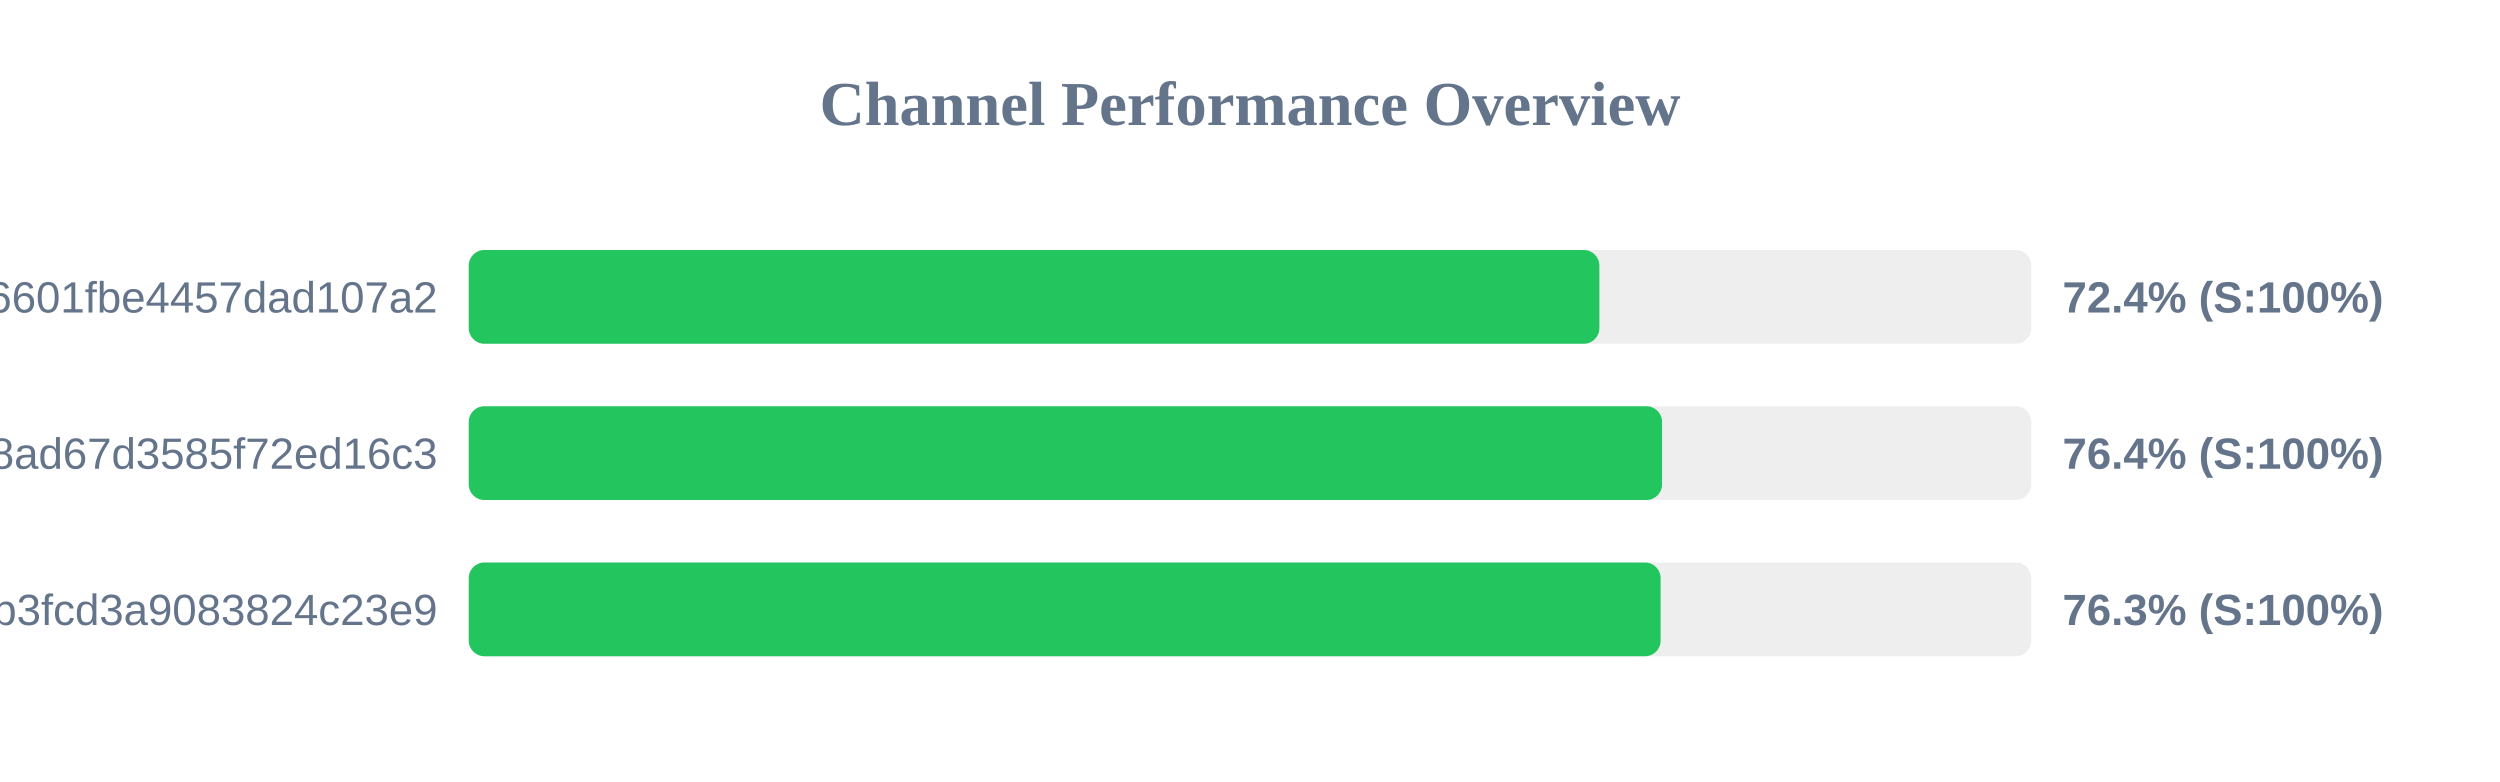
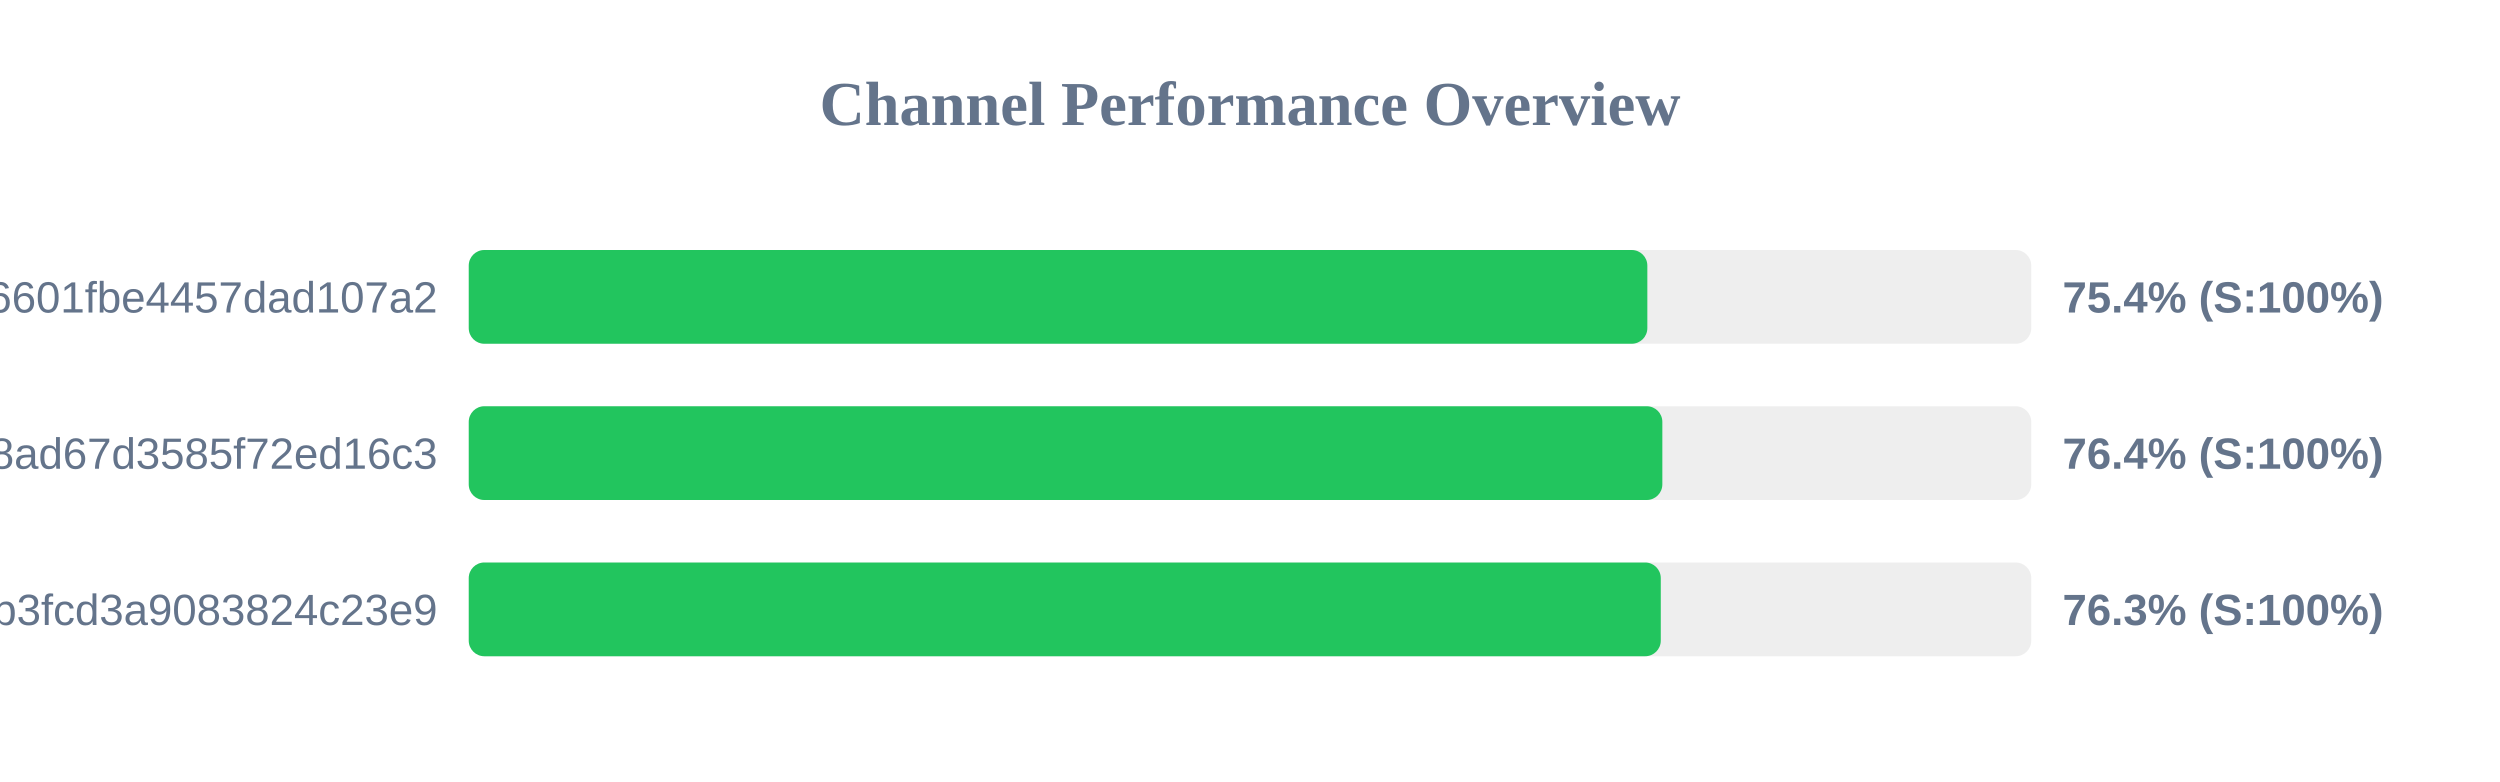
<svg xmlns="http://www.w3.org/2000/svg" width="800" height="250" version="1.1">
  <style>
        .row { font: 14px Arial; fill: #64748b; }
        .score { font: bold 14px Arial; fill: #64748b; }
    </style>
  <text x="400" y="40" text-anchor="middle" font-size="20px" font-weight="bold" fill="#64748b">Channel Performance Overview</text>
  <rect x="150" y="80" width="500" height="30" fill="#eee" rx="5" />
-   <rect x="150" y="80" width="361.8" height="30" fill="#22c55e" rx="5" />
+   <rect x="150" y="80" width="377.15" height="30" fill="#22c55e" rx="5" />
  <text x="140" y="100" text-anchor="end" class="row">6ca22ad3b96aa6601fbe4457dad107a2</text>
-   <text x="660" y="100" text-anchor="start" class="score">72.4% (S:100%)</text>
+   <text x="660" y="100" text-anchor="start" class="score">75.4% (S:100%)</text>
  <rect x="150" y="130" width="500" height="30" fill="#eee" rx="5" />
-   <rect x="150" y="130" width="381.85" height="30" fill="#22c55e" rx="5" />
+   <rect x="150" y="130" width="381.95" height="30" fill="#22c55e" rx="5" />
  <text x="140" y="150" text-anchor="end" class="row">d2ddf60933dd08ad67d3585f72ed16c3</text>
  <text x="660" y="150" text-anchor="start" class="score">76.4% (S:100%)</text>
  <rect x="150" y="180" width="500" height="30" fill="#eee" rx="5" />
-   <rect x="150" y="180" width="381.4" height="30" fill="#22c55e" rx="5" />
+   <rect x="150" y="180" width="381.45" height="30" fill="#22c55e" rx="5" />
  <text x="140" y="200" text-anchor="end" class="row">subscribe?token=8bc38a0c131e9b3fcd3a9083824c23e9</text>
  <text x="660" y="200" text-anchor="start" class="score">76.3% (S:100%)</text>
</svg>
